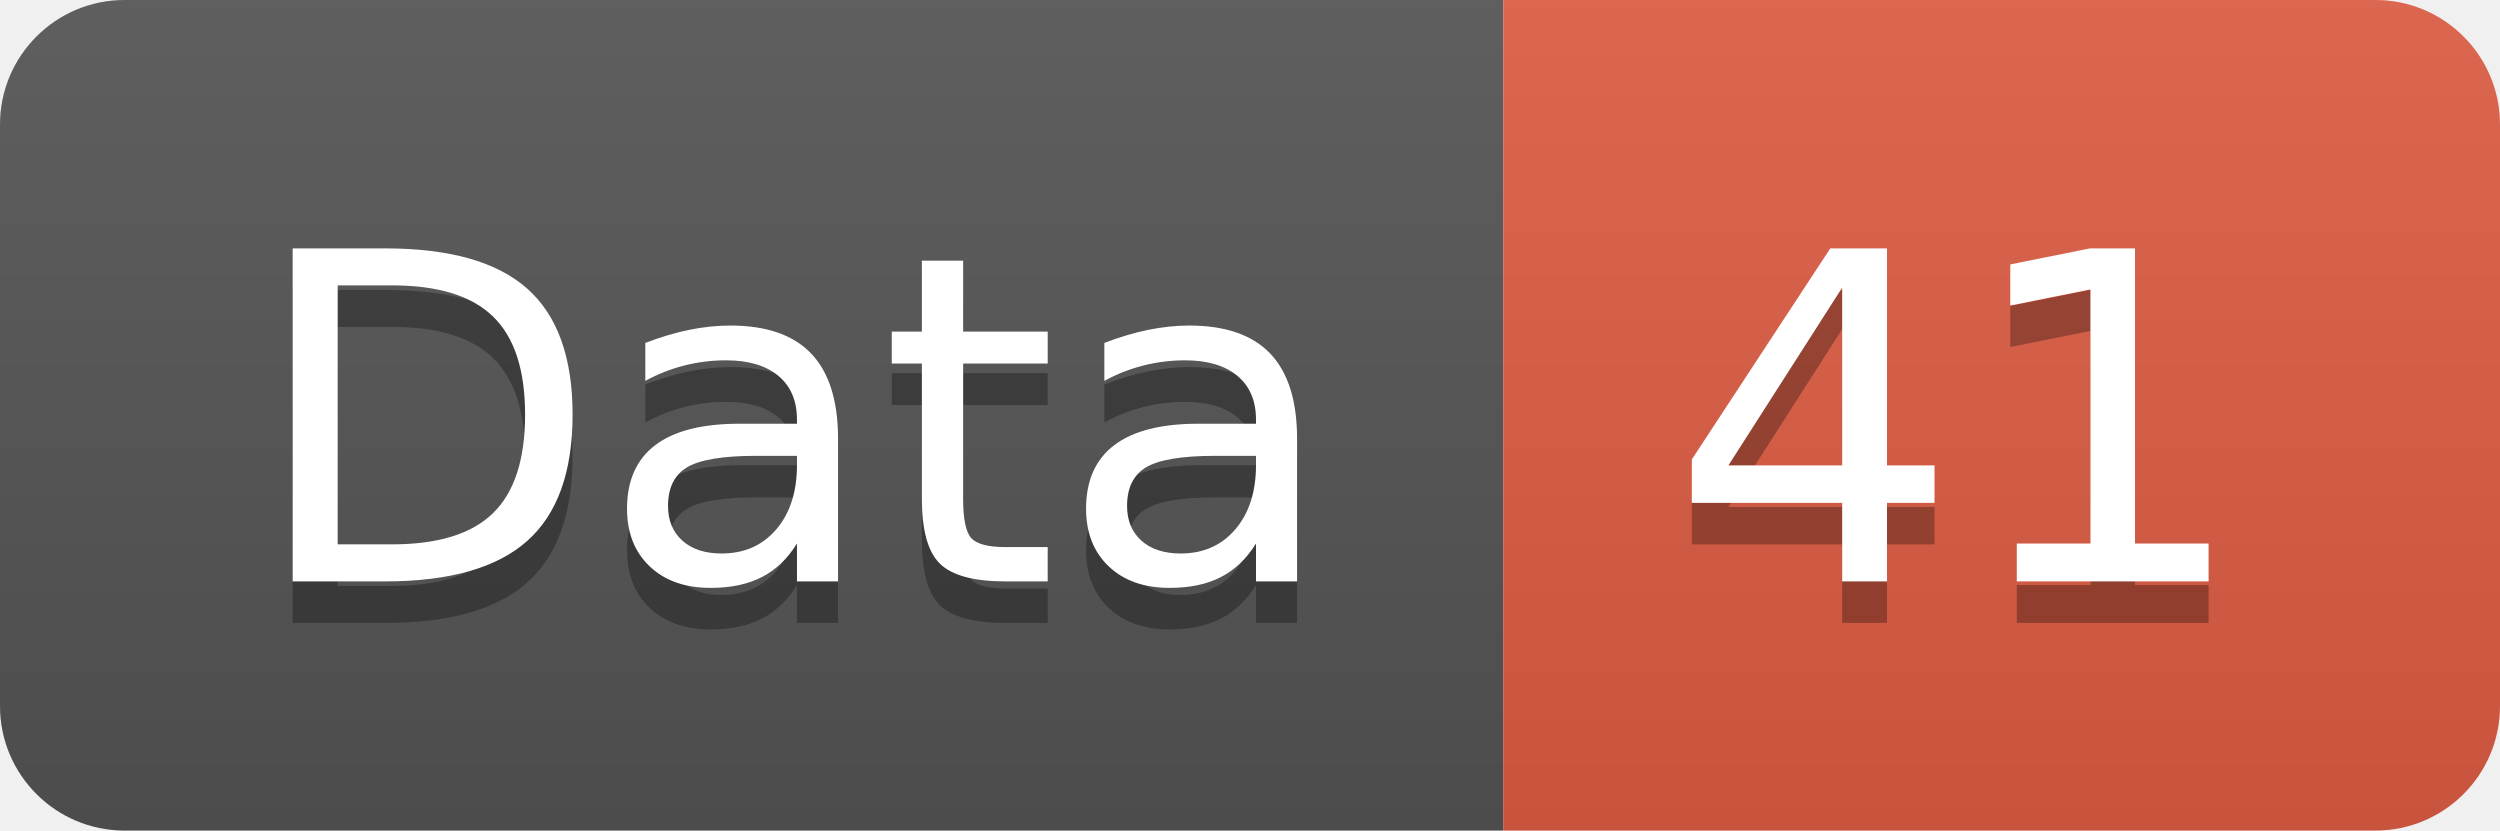
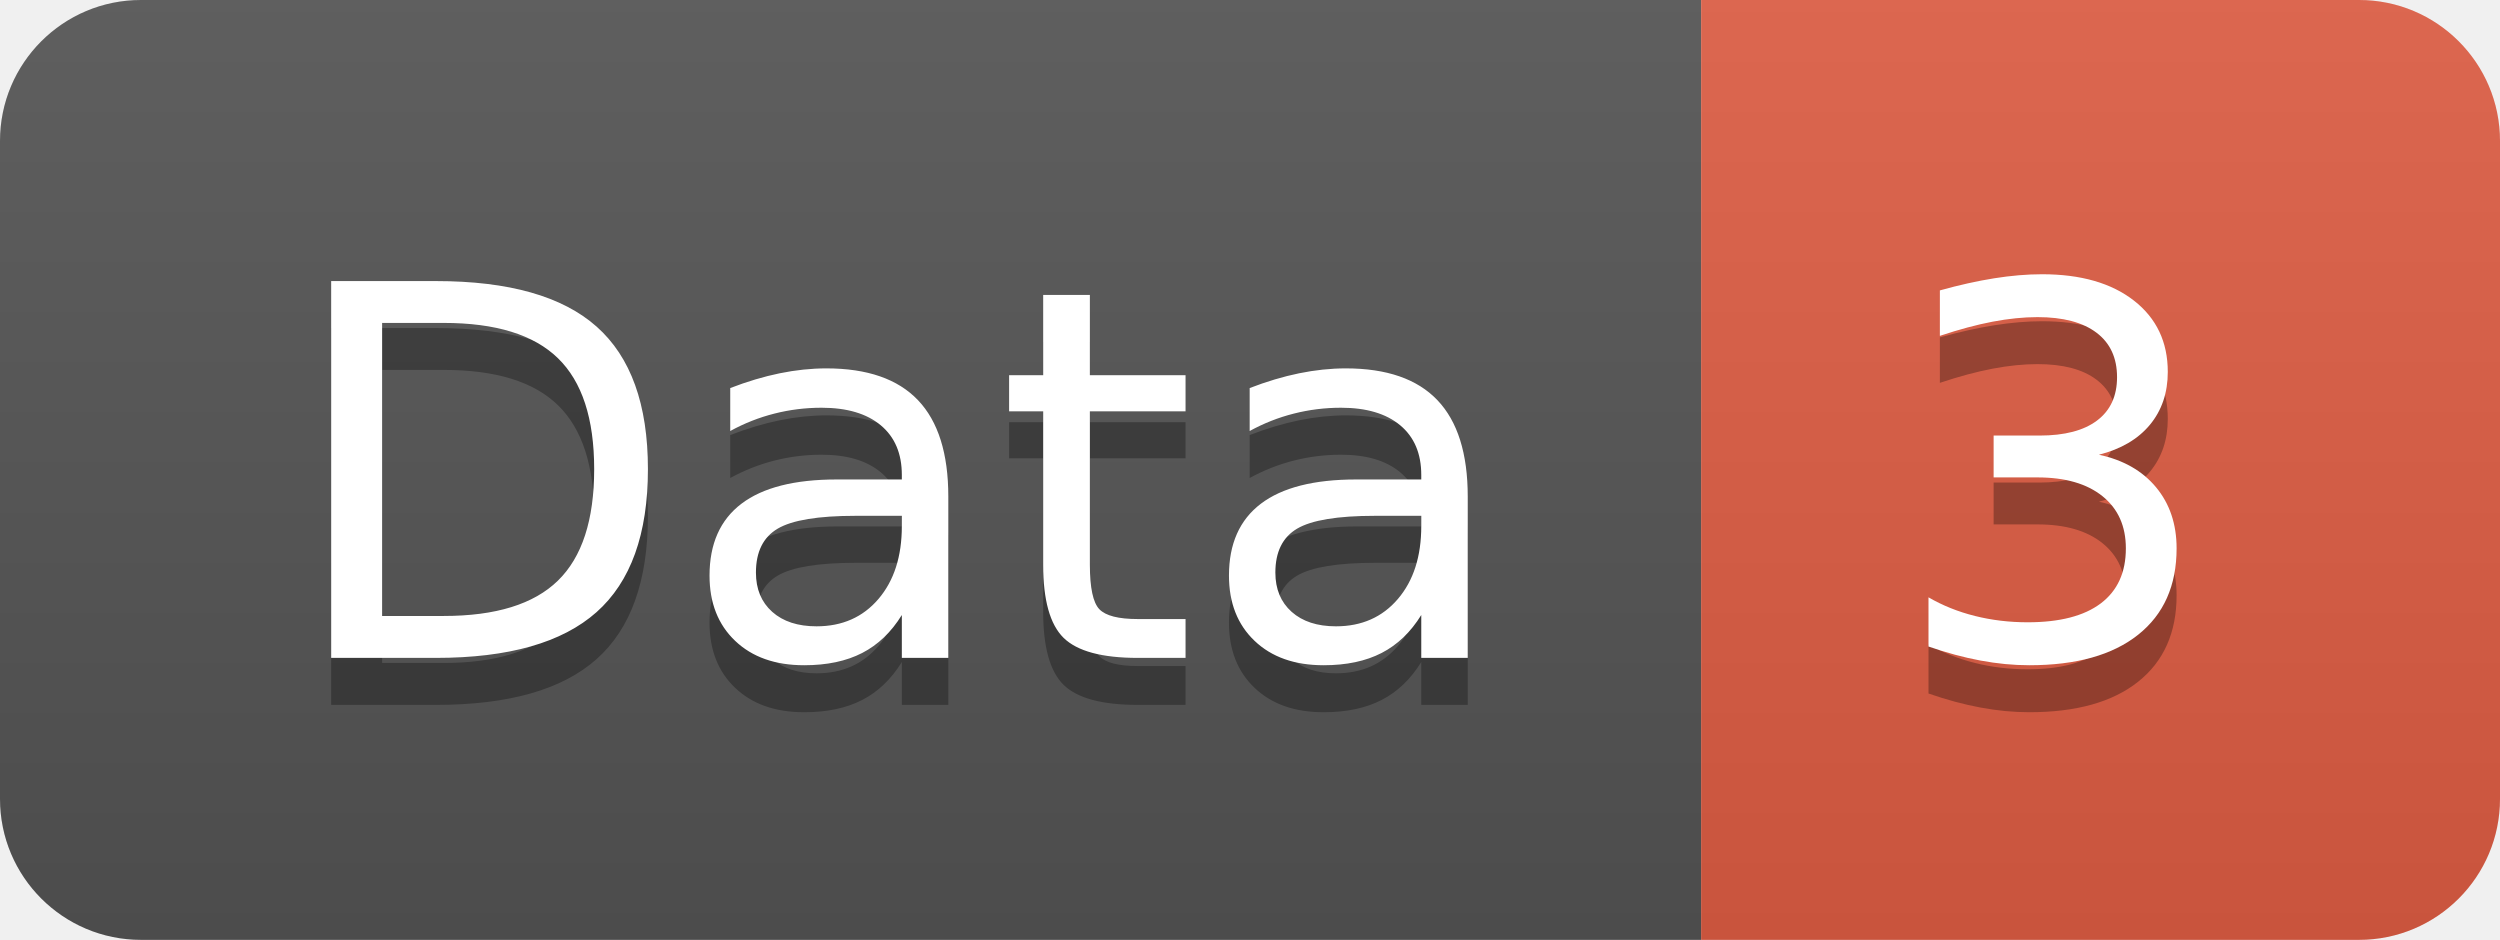
- <svg xmlns="http://www.w3.org/2000/svg" width="60.2" height="20">
+ <svg xmlns="http://www.w3.org/2000/svg" width="53.2" height="20">
  <linearGradient id="smooth" x2="0" y2="100%">
    <stop offset="0" stop-color="#bbb" stop-opacity=".1" />
    <stop offset="1" stop-opacity=".1" />
  </linearGradient>
  <clipPath id="round">
-     <rect width="60.2" height="20" rx="3" fill="#fff" />
+     <rect width="53.2" height="20" rx="3" fill="#fff" />
  </clipPath>
  <g clip-path="url(#round)">
    <rect width="36.2" height="20" fill="#555" />
-     <rect x="36.2" width="24.0" height="20" fill="#e05d44" />
-     <rect width="60.2" height="20" fill="url(#smooth)" />
+     <rect x="36.2" width="17.0" height="20" fill="#e05d44" />
+     <rect width="53.2" height="20" fill="url(#smooth)" />
  </g>
  <g fill="#fff" text-anchor="middle" font-family="DejaVu Sans,Verdana,Geneva,sans-serif" font-size="110">
    <text x="191.0" y="150" fill="#010101" fill-opacity=".3" transform="scale(0.1)" textLength="262.0" lengthAdjust="spacing">Data</text>
    <text x="191.0" y="140" transform="scale(0.1)" textLength="262.0" lengthAdjust="spacing">Data</text>
-     <text x="472.0" y="150" fill="#010101" fill-opacity=".3" transform="scale(0.1)" textLength="140.0" lengthAdjust="spacing">41</text>
-     <text x="472.0" y="140" transform="scale(0.1)" textLength="140.0" lengthAdjust="spacing">41</text>
+     <text x="437.0" y="150" fill="#010101" fill-opacity=".3" transform="scale(0.1)" textLength="70.0" lengthAdjust="spacing">3</text>
+     <text x="437.0" y="140" transform="scale(0.1)" textLength="70.0" lengthAdjust="spacing">3</text>
  </g>
</svg>
